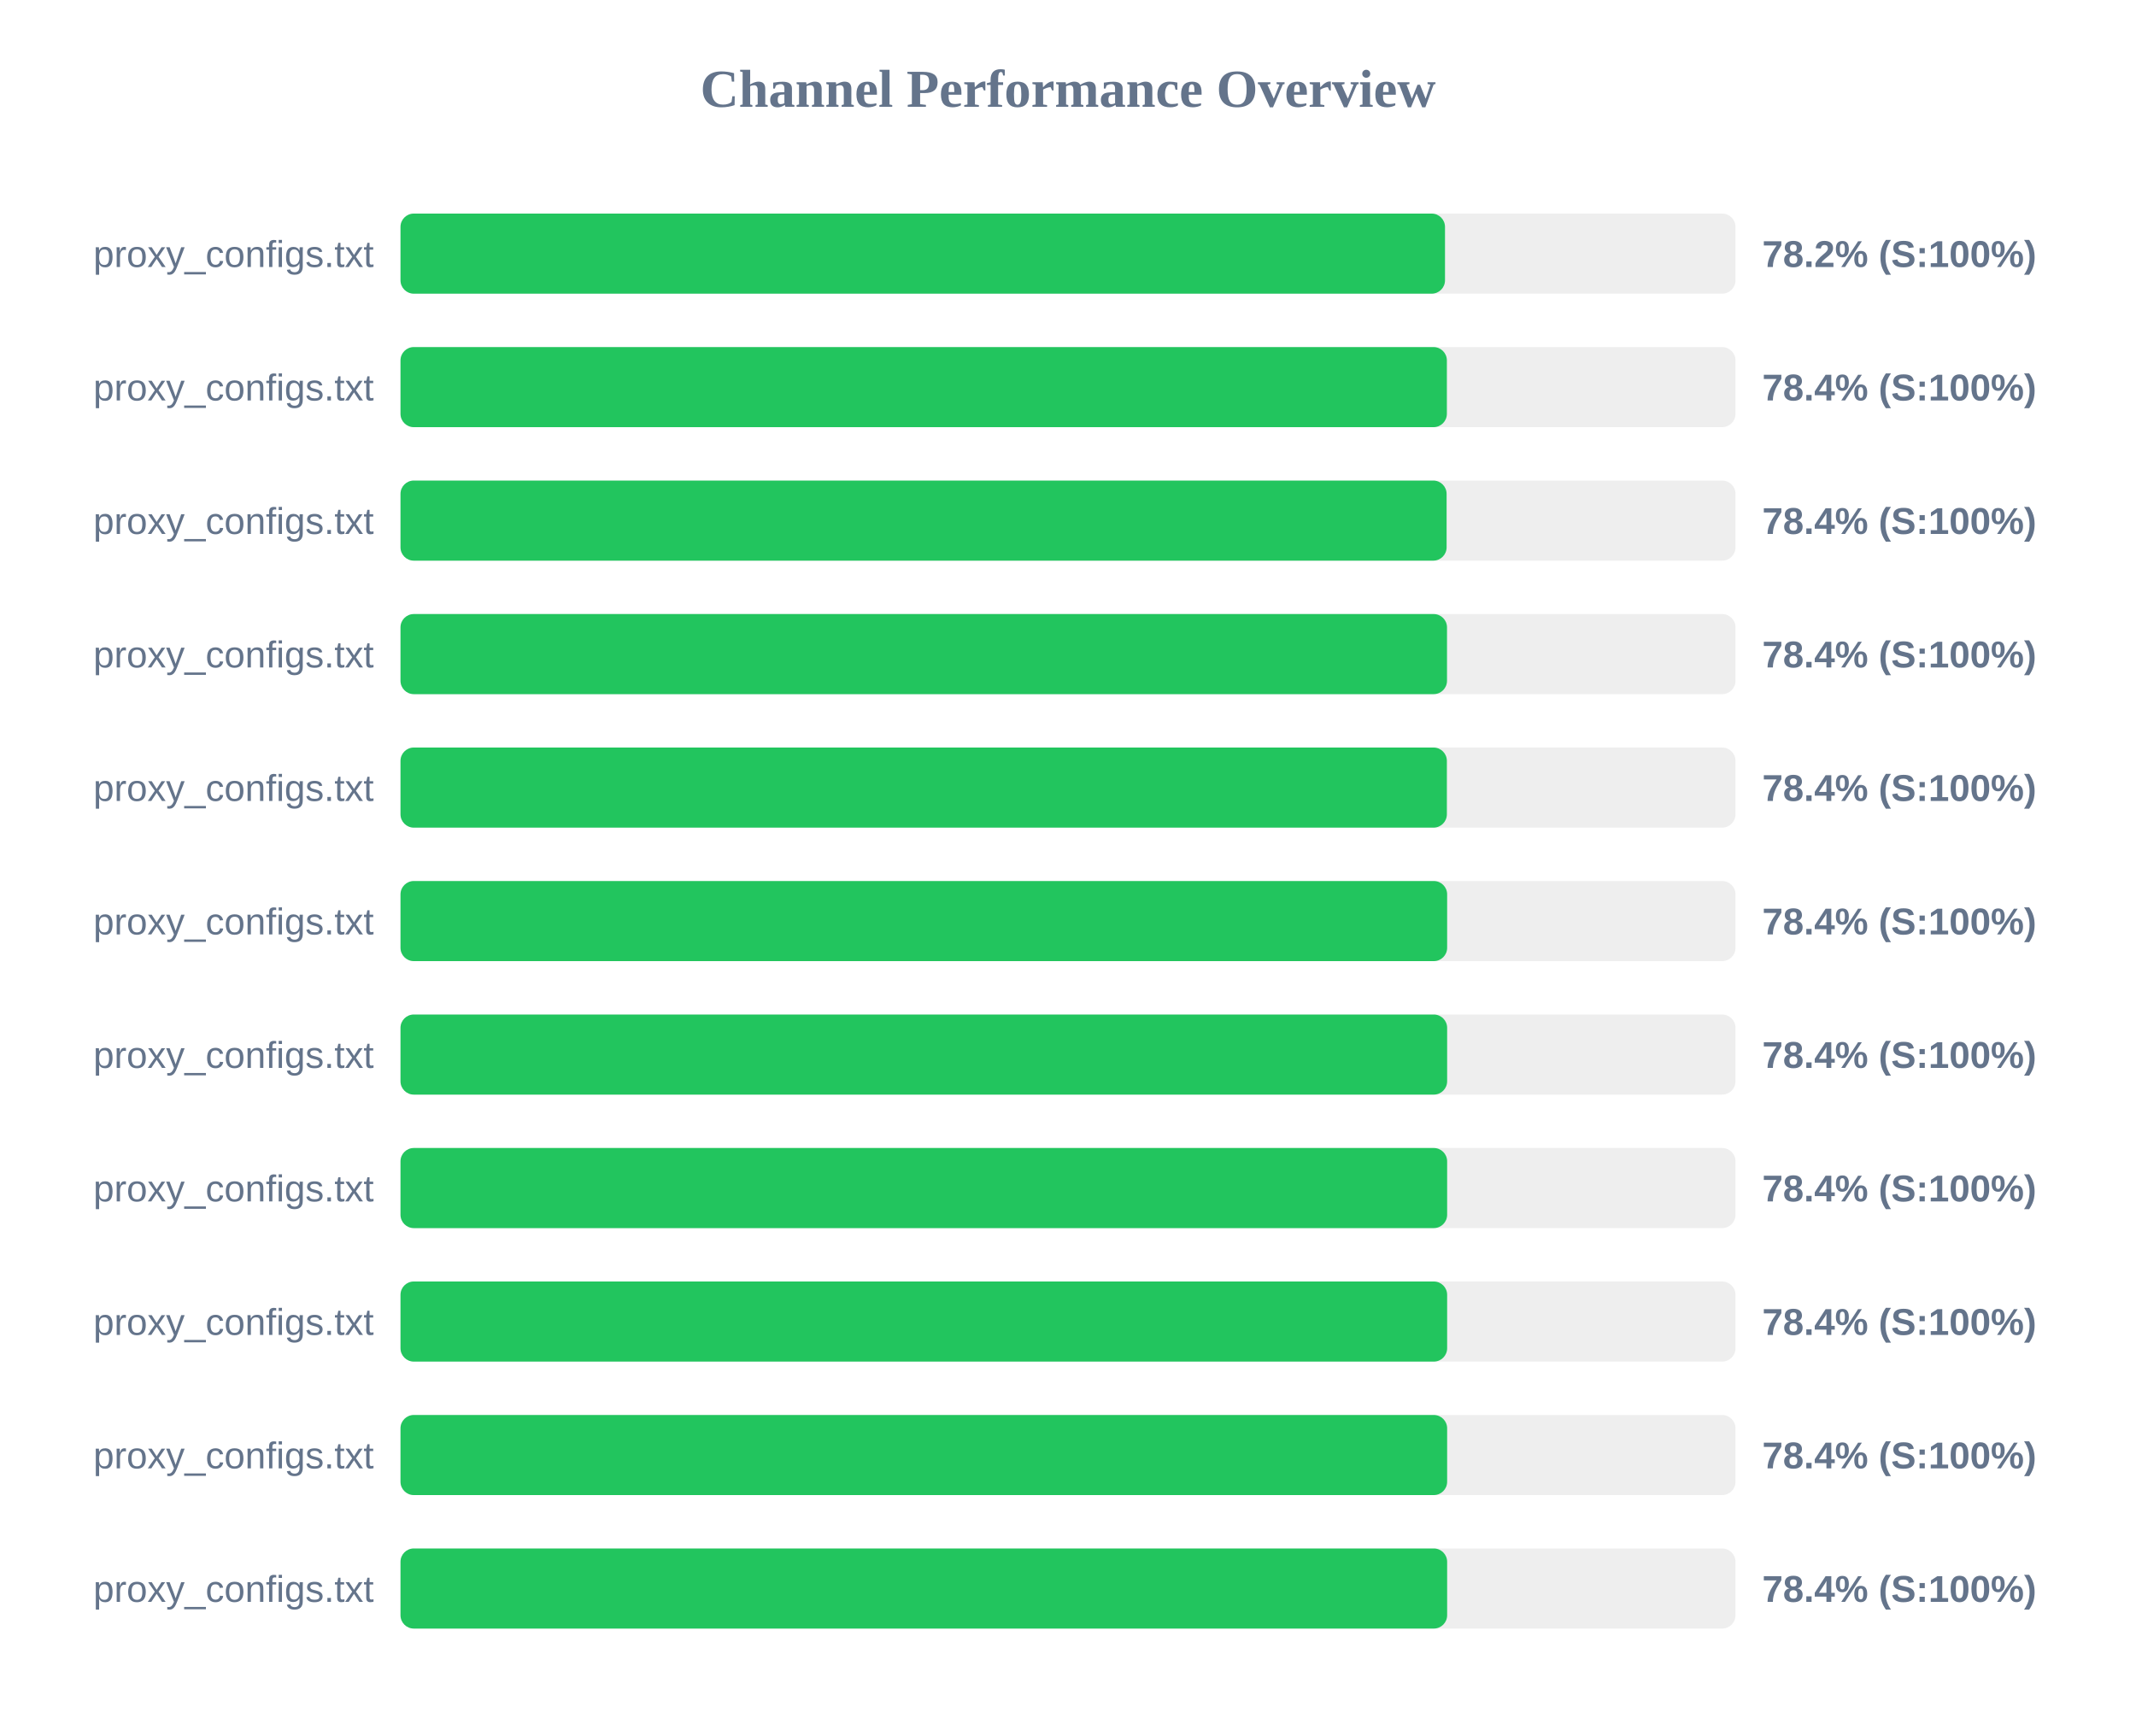
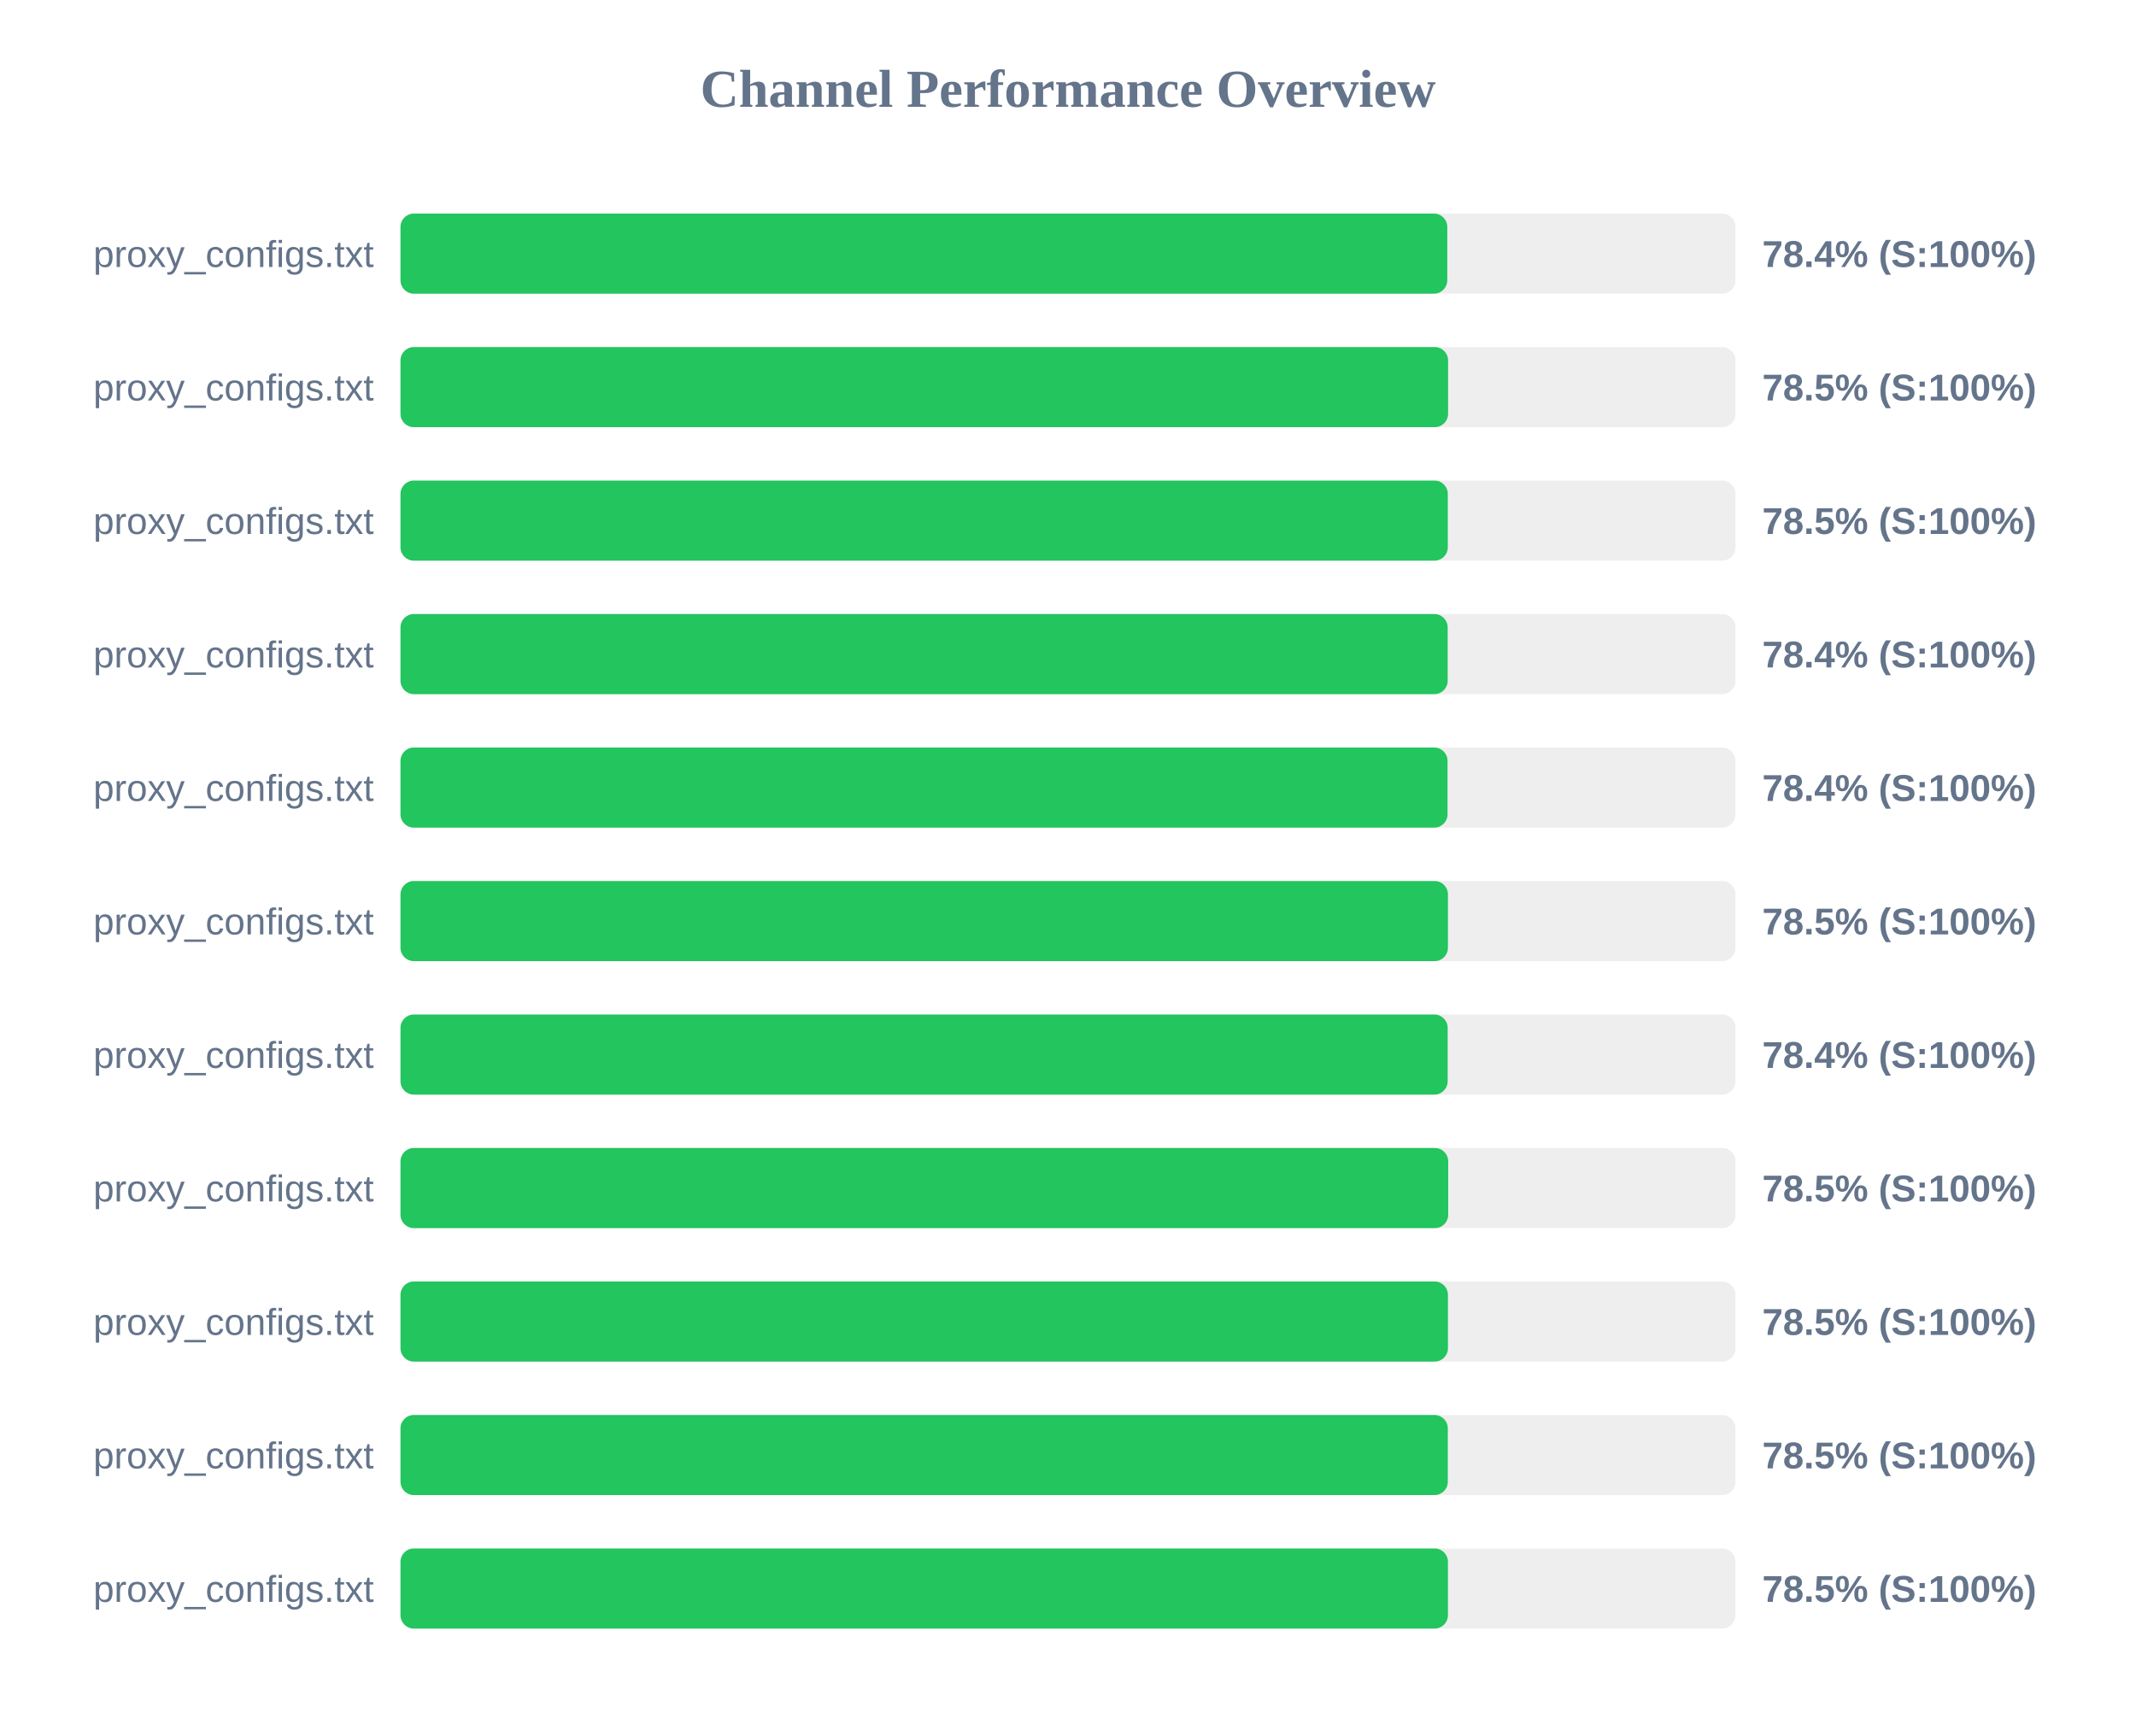
<svg xmlns="http://www.w3.org/2000/svg" width="800" height="650" version="1.1">
  <style>
        .row { font: 14px Arial; fill: #64748b; }
        .score { font: bold 14px Arial; fill: #64748b; }
    </style>
  <text x="400" y="40" text-anchor="middle" font-size="20px" font-weight="bold" fill="#64748b">Channel Performance Overview</text>
  <rect x="150" y="80" width="500" height="30" fill="#eee" rx="5" />
-   <rect x="150" y="80" width="391.2" height="30" fill="#22c55e" rx="5" />
+   <rect x="150" y="80" width="392.05" height="30" fill="#22c55e" rx="5" />
  <text x="140" y="100" text-anchor="end" class="row">proxy_configs.txt</text>
-   <text x="660" y="100" text-anchor="start" class="score">78.2% (S:100%)</text>
+   <text x="660" y="100" text-anchor="start" class="score">78.4% (S:100%)</text>
  <rect x="150" y="130" width="500" height="30" fill="#eee" rx="5" />
-   <rect x="150" y="130" width="391.9" height="30" fill="#22c55e" rx="5" />
+   <rect x="150" y="130" width="392.35" height="30" fill="#22c55e" rx="5" />
  <text x="140" y="150" text-anchor="end" class="row">proxy_configs.txt</text>
-   <text x="660" y="150" text-anchor="start" class="score">78.4% (S:100%)</text>
+   <text x="660" y="150" text-anchor="start" class="score">78.5% (S:100%)</text>
  <rect x="150" y="180" width="500" height="30" fill="#eee" rx="5" />
-   <rect x="150" y="180" width="391.8" height="30" fill="#22c55e" rx="5" />
+   <rect x="150" y="180" width="392.25" height="30" fill="#22c55e" rx="5" />
  <text x="140" y="200" text-anchor="end" class="row">proxy_configs.txt</text>
-   <text x="660" y="200" text-anchor="start" class="score">78.4% (S:100%)</text>
+   <text x="660" y="200" text-anchor="start" class="score">78.5% (S:100%)</text>
  <rect x="150" y="230" width="500" height="30" fill="#eee" rx="5" />
-   <rect x="150" y="230" width="391.95" height="30" fill="#22c55e" rx="5" />
+   <rect x="150" y="230" width="392.2" height="30" fill="#22c55e" rx="5" />
  <text x="140" y="250" text-anchor="end" class="row">proxy_configs.txt</text>
  <text x="660" y="250" text-anchor="start" class="score">78.4% (S:100%)</text>
  <rect x="150" y="280" width="500" height="30" fill="#eee" rx="5" />
-   <rect x="150" y="280" width="391.9" height="30" fill="#22c55e" rx="5" />
+   <rect x="150" y="280" width="392.15" height="30" fill="#22c55e" rx="5" />
  <text x="140" y="300" text-anchor="end" class="row">proxy_configs.txt</text>
  <text x="660" y="300" text-anchor="start" class="score">78.4% (S:100%)</text>
  <rect x="150" y="330" width="500" height="30" fill="#eee" rx="5" />
-   <rect x="150" y="330" width="392.0" height="30" fill="#22c55e" rx="5" />
+   <rect x="150" y="330" width="392.3" height="30" fill="#22c55e" rx="5" />
  <text x="140" y="350" text-anchor="end" class="row">proxy_configs.txt</text>
-   <text x="660" y="350" text-anchor="start" class="score">78.4% (S:100%)</text>
+   <text x="660" y="350" text-anchor="start" class="score">78.5% (S:100%)</text>
  <rect x="150" y="380" width="500" height="30" fill="#eee" rx="5" />
-   <rect x="150" y="380" width="392.0" height="30" fill="#22c55e" rx="5" />
+   <rect x="150" y="380" width="392.2" height="30" fill="#22c55e" rx="5" />
  <text x="140" y="400" text-anchor="end" class="row">proxy_configs.txt</text>
  <text x="660" y="400" text-anchor="start" class="score">78.4% (S:100%)</text>
  <rect x="150" y="430" width="500" height="30" fill="#eee" rx="5" />
-   <rect x="150" y="430" width="392.0" height="30" fill="#22c55e" rx="5" />
+   <rect x="150" y="430" width="392.4" height="30" fill="#22c55e" rx="5" />
  <text x="140" y="450" text-anchor="end" class="row">proxy_configs.txt</text>
-   <text x="660" y="450" text-anchor="start" class="score">78.4% (S:100%)</text>
+   <text x="660" y="450" text-anchor="start" class="score">78.5% (S:100%)</text>
  <rect x="150" y="480" width="500" height="30" fill="#eee" rx="5" />
-   <rect x="150" y="480" width="392.0" height="30" fill="#22c55e" rx="5" />
+   <rect x="150" y="480" width="392.3" height="30" fill="#22c55e" rx="5" />
  <text x="140" y="500" text-anchor="end" class="row">proxy_configs.txt</text>
-   <text x="660" y="500" text-anchor="start" class="score">78.4% (S:100%)</text>
+   <text x="660" y="500" text-anchor="start" class="score">78.5% (S:100%)</text>
  <rect x="150" y="530" width="500" height="30" fill="#eee" rx="5" />
-   <rect x="150" y="530" width="392.0" height="30" fill="#22c55e" rx="5" />
+   <rect x="150" y="530" width="392.25" height="30" fill="#22c55e" rx="5" />
  <text x="140" y="550" text-anchor="end" class="row">proxy_configs.txt</text>
-   <text x="660" y="550" text-anchor="start" class="score">78.4% (S:100%)</text>
+   <text x="660" y="550" text-anchor="start" class="score">78.5% (S:100%)</text>
  <rect x="150" y="580" width="500" height="30" fill="#eee" rx="5" />
-   <rect x="150" y="580" width="392.0" height="30" fill="#22c55e" rx="5" />
+   <rect x="150" y="580" width="392.3" height="30" fill="#22c55e" rx="5" />
  <text x="140" y="600" text-anchor="end" class="row">proxy_configs.txt</text>
-   <text x="660" y="600" text-anchor="start" class="score">78.4% (S:100%)</text>
+   <text x="660" y="600" text-anchor="start" class="score">78.5% (S:100%)</text>
</svg>
